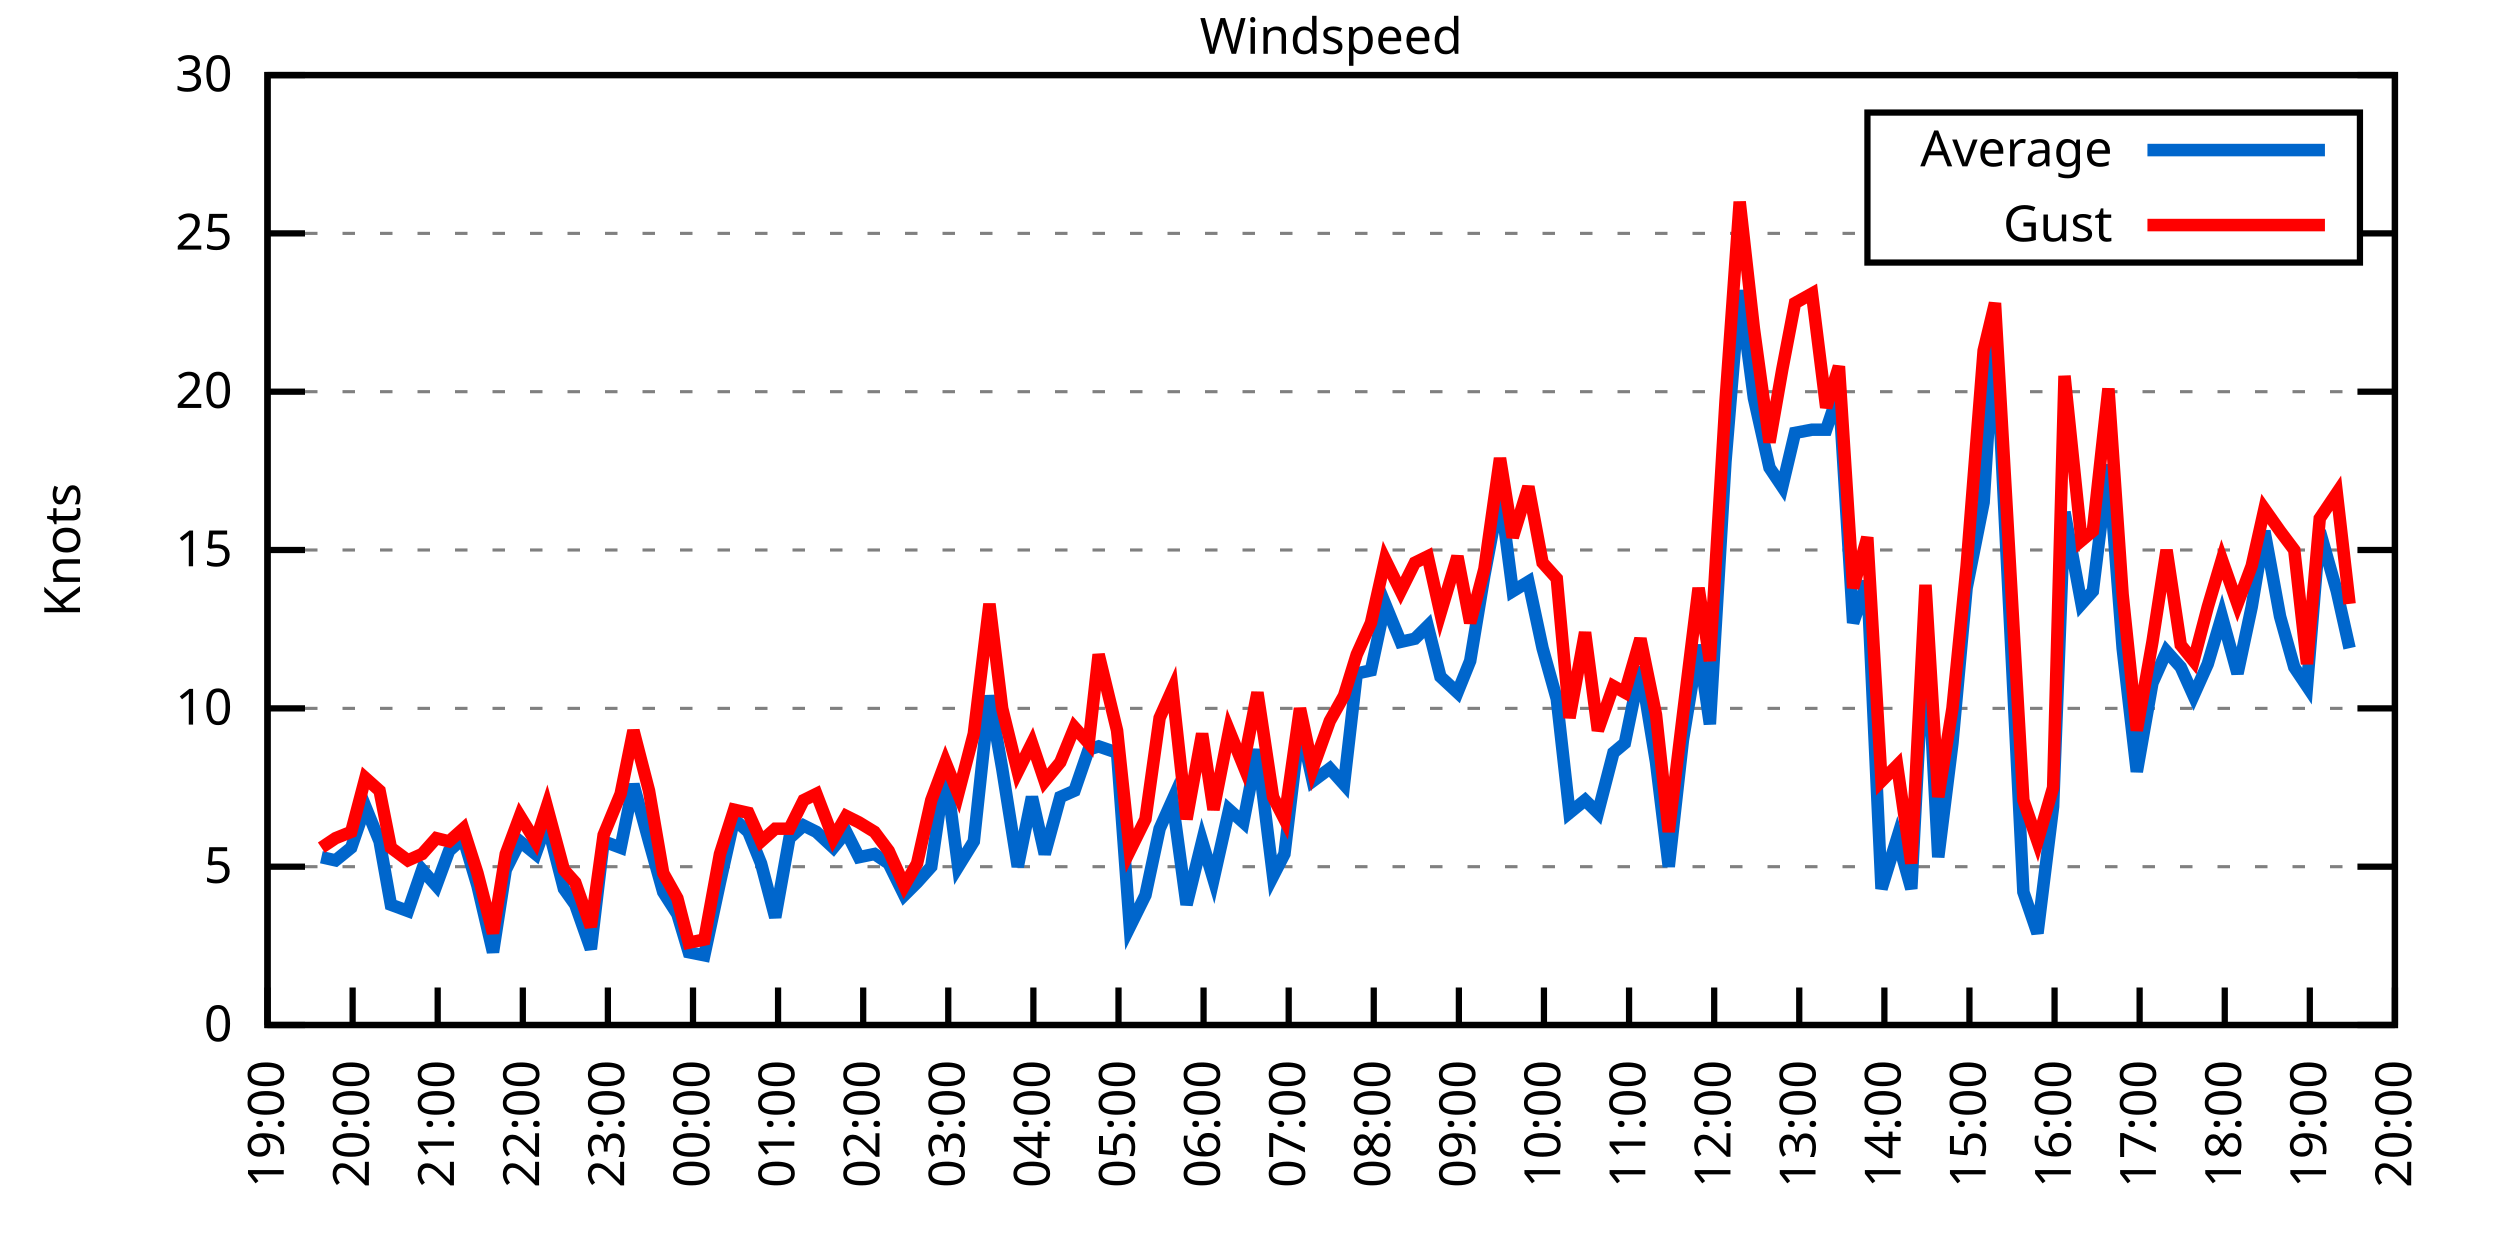
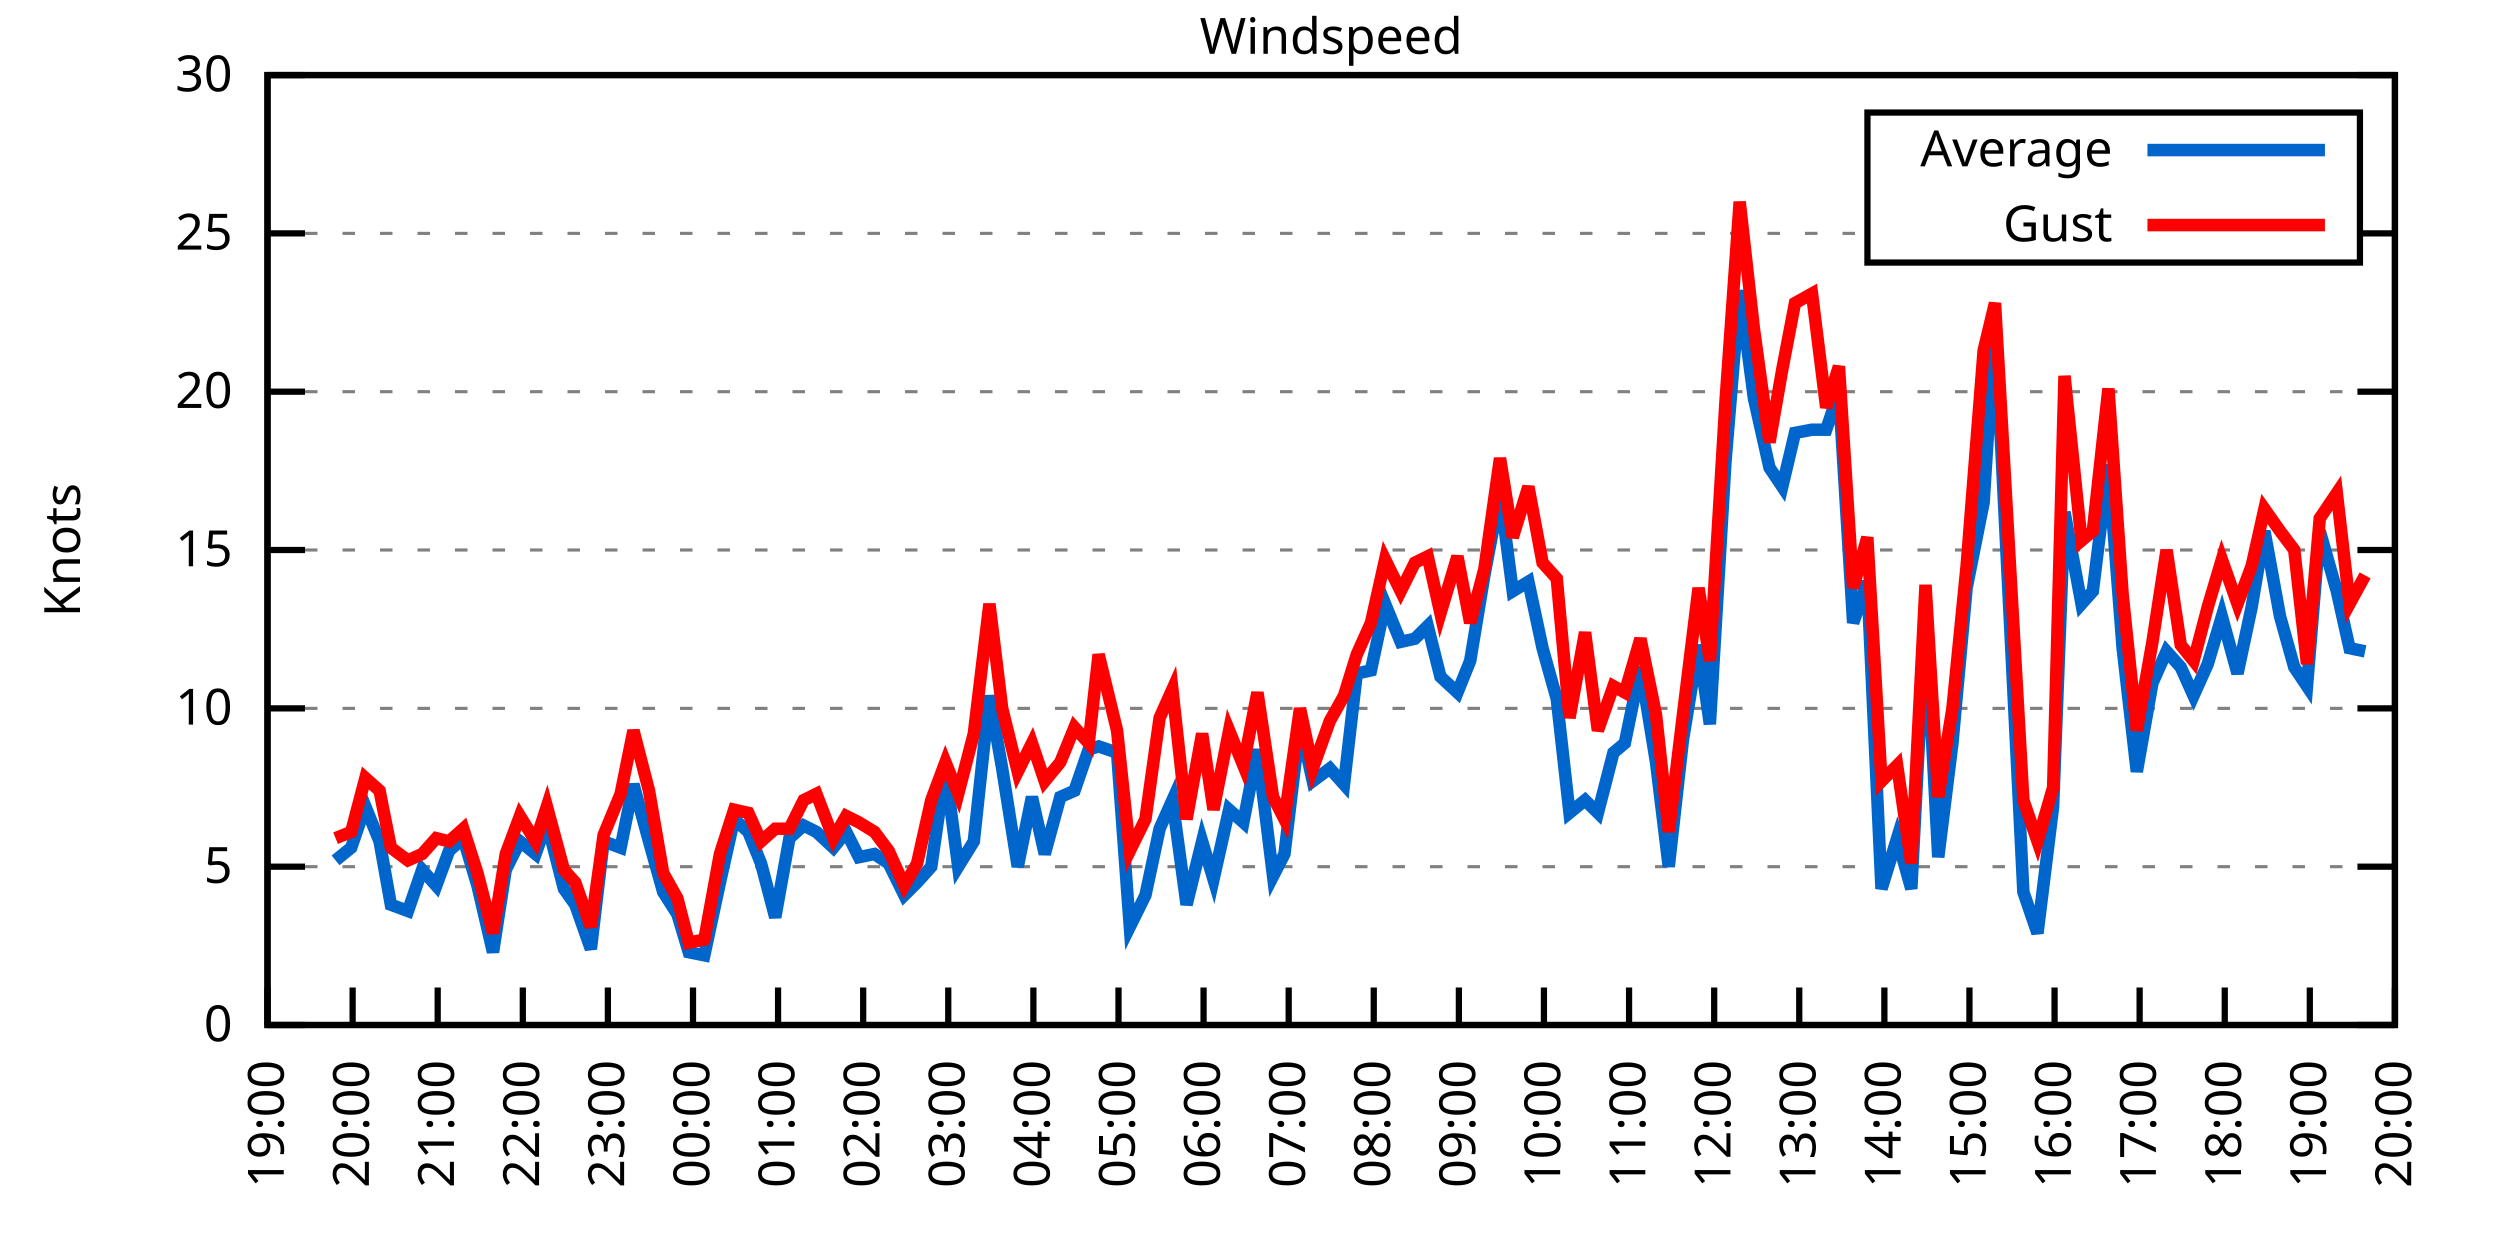
<svg xmlns="http://www.w3.org/2000/svg" xmlns:xlink="http://www.w3.org/1999/xlink" width="400" height="200" viewBox="0 0 400 200">
  <g id="gnuplot_canvas">
    <rect x="0" y="0" width="400" height="200" fill="none" />
    <defs>
      <circle id="gpDot" r="0.5" stroke-width="0.5" stroke="currentColor" />
      <path id="gpPt0" stroke-width="0.333" stroke="currentColor" d="M-1,0 h2 M0,-1 v2" />
      <path id="gpPt1" stroke-width="0.333" stroke="currentColor" d="M-1,-1 L1,1 M1,-1 L-1,1" />
      <path id="gpPt2" stroke-width="0.333" stroke="currentColor" d="M-1,0 L1,0 M0,-1 L0,1 M-1,-1 L1,1 M-1,1 L1,-1" />
      <rect id="gpPt3" stroke-width="0.333" stroke="currentColor" x="-1" y="-1" width="2" height="2" />
      <rect id="gpPt4" stroke-width="0.333" stroke="currentColor" fill="currentColor" x="-1" y="-1" width="2" height="2" />
      <circle id="gpPt5" stroke-width="0.333" stroke="currentColor" cx="0" cy="0" r="1" />
      <use xlink:href="#gpPt5" id="gpPt6" fill="currentColor" stroke="none" />
      <path id="gpPt7" stroke-width="0.333" stroke="currentColor" d="M0,-1.33 L-1.33,0.67 L1.33,0.67 z" />
      <use xlink:href="#gpPt7" id="gpPt8" fill="currentColor" stroke="none" />
      <use xlink:href="#gpPt7" id="gpPt9" stroke="currentColor" transform="rotate(180)" />
      <use xlink:href="#gpPt9" id="gpPt10" fill="currentColor" stroke="none" />
      <use xlink:href="#gpPt3" id="gpPt11" stroke="currentColor" transform="rotate(45)" />
      <use xlink:href="#gpPt11" id="gpPt12" fill="currentColor" stroke="none" />
      <path id="gpPt13" stroke-width="0.333" stroke="currentColor" d="M0,1.330 L1.265,0.411 L0.782,-1.067 L-0.782,-1.076 L-1.265,0.411 z" />
      <use xlink:href="#gpPt13" id="gpPt14" fill="currentColor" stroke="none" />
      <filter id="textbox" filterUnits="objectBoundingBox" x="0" y="0" height="1" width="1">
        <feFlood flood-color="white" flood-opacity="1" result="bgnd" />
        <feComposite in="SourceGraphic" in2="bgnd" operator="atop" />
      </filter>
      <filter id="greybox" filterUnits="objectBoundingBox" x="0" y="0" height="1" width="1">
        <feFlood flood-color="lightgrey" flood-opacity="1" result="grey" />
        <feComposite in="SourceGraphic" in2="grey" operator="atop" />
      </filter>
    </defs>
    <g fill="none" color="white" stroke="currentColor" stroke-width="1.00" stroke-linecap="butt" stroke-linejoin="miter">
</g>
    <g fill="none" color="black" stroke="currentColor" stroke-width="1.00" stroke-linecap="butt" stroke-linejoin="miter">
      <g stroke="none" shape-rendering="crispEdges">
        <polygon fill="rgb(255, 255, 255)" points="42.80,164.00 383.18,164.00 383.18,12.02 42.80,12.02 " />
      </g>
    </g>
    <g fill="none" color="black" stroke="currentColor" stroke-width="1.00" stroke-linecap="butt" stroke-linejoin="miter">
</g>
    <g fill="none" color="black" stroke="black" stroke-width="0.50" stroke-linecap="butt" stroke-linejoin="miter">
</g>
    <g fill="none" color="gray" stroke="currentColor" stroke-width="0.50" stroke-linecap="butt" stroke-linejoin="miter">
      <path stroke="gray" stroke-dasharray="2,4" class="gridline" d="M42.80,164.00 L383.19,164.00  " />
    </g>
    <g fill="none" color="gray" stroke="gray" stroke-width="1.00" stroke-linecap="butt" stroke-linejoin="miter">
</g>
    <g fill="none" color="black" stroke="currentColor" stroke-width="1.00" stroke-linecap="butt" stroke-linejoin="miter">
      <path stroke="black" d="M42.80,164.00 L48.80,164.00 M383.19,164.00 L377.19,164.00  " />
      <g transform="translate(37.20,166.60)" stroke="none" fill="black" font-family="Sans" font-size="8.00" text-anchor="end">
        <text>
          <tspan font-family="Sans"> 0</tspan>
        </text>
      </g>
    </g>
    <g fill="none" color="black" stroke="currentColor" stroke-width="1.00" stroke-linecap="butt" stroke-linejoin="miter">
</g>
    <g fill="none" color="black" stroke="black" stroke-width="0.50" stroke-linecap="butt" stroke-linejoin="miter">
</g>
    <g fill="none" color="gray" stroke="currentColor" stroke-width="0.50" stroke-linecap="butt" stroke-linejoin="miter">
      <path stroke="gray" stroke-dasharray="2,4" class="gridline" d="M42.80,138.67 L383.19,138.67  " />
    </g>
    <g fill="none" color="gray" stroke="gray" stroke-width="1.00" stroke-linecap="butt" stroke-linejoin="miter">
</g>
    <g fill="none" color="black" stroke="currentColor" stroke-width="1.00" stroke-linecap="butt" stroke-linejoin="miter">
      <path stroke="black" d="M42.80,138.67 L48.80,138.67 M383.19,138.67 L377.19,138.67  " />
      <g transform="translate(37.20,141.27)" stroke="none" fill="black" font-family="Sans" font-size="8.00" text-anchor="end">
        <text>
          <tspan font-family="Sans"> 5</tspan>
        </text>
      </g>
    </g>
    <g fill="none" color="black" stroke="currentColor" stroke-width="1.00" stroke-linecap="butt" stroke-linejoin="miter">
</g>
    <g fill="none" color="black" stroke="black" stroke-width="0.50" stroke-linecap="butt" stroke-linejoin="miter">
</g>
    <g fill="none" color="gray" stroke="currentColor" stroke-width="0.50" stroke-linecap="butt" stroke-linejoin="miter">
      <path stroke="gray" stroke-dasharray="2,4" class="gridline" d="M42.80,113.34 L383.19,113.34  " />
    </g>
    <g fill="none" color="gray" stroke="gray" stroke-width="1.00" stroke-linecap="butt" stroke-linejoin="miter">
</g>
    <g fill="none" color="black" stroke="currentColor" stroke-width="1.00" stroke-linecap="butt" stroke-linejoin="miter">
      <path stroke="black" d="M42.80,113.34 L48.80,113.34 M383.19,113.34 L377.19,113.34  " />
      <g transform="translate(37.20,115.94)" stroke="none" fill="black" font-family="Sans" font-size="8.00" text-anchor="end">
        <text>
          <tspan font-family="Sans"> 10</tspan>
        </text>
      </g>
    </g>
    <g fill="none" color="black" stroke="currentColor" stroke-width="1.00" stroke-linecap="butt" stroke-linejoin="miter">
</g>
    <g fill="none" color="black" stroke="black" stroke-width="0.50" stroke-linecap="butt" stroke-linejoin="miter">
</g>
    <g fill="none" color="gray" stroke="currentColor" stroke-width="0.50" stroke-linecap="butt" stroke-linejoin="miter">
      <path stroke="gray" stroke-dasharray="2,4" class="gridline" d="M42.80,88.00 L383.19,88.00  " />
    </g>
    <g fill="none" color="gray" stroke="gray" stroke-width="1.00" stroke-linecap="butt" stroke-linejoin="miter">
</g>
    <g fill="none" color="black" stroke="currentColor" stroke-width="1.00" stroke-linecap="butt" stroke-linejoin="miter">
      <path stroke="black" d="M42.80,88.00 L48.80,88.00 M383.19,88.00 L377.19,88.00  " />
      <g transform="translate(37.20,90.60)" stroke="none" fill="black" font-family="Sans" font-size="8.00" text-anchor="end">
        <text>
          <tspan font-family="Sans"> 15</tspan>
        </text>
      </g>
    </g>
    <g fill="none" color="black" stroke="currentColor" stroke-width="1.00" stroke-linecap="butt" stroke-linejoin="miter">
</g>
    <g fill="none" color="black" stroke="black" stroke-width="0.50" stroke-linecap="butt" stroke-linejoin="miter">
</g>
    <g fill="none" color="gray" stroke="currentColor" stroke-width="0.50" stroke-linecap="butt" stroke-linejoin="miter">
      <path stroke="gray" stroke-dasharray="2,4" class="gridline" d="M42.80,62.67 L383.19,62.67  " />
    </g>
    <g fill="none" color="gray" stroke="gray" stroke-width="1.00" stroke-linecap="butt" stroke-linejoin="miter">
</g>
    <g fill="none" color="black" stroke="currentColor" stroke-width="1.00" stroke-linecap="butt" stroke-linejoin="miter">
      <path stroke="black" d="M42.80,62.67 L48.80,62.67 M383.19,62.67 L377.19,62.67  " />
      <g transform="translate(37.20,65.27)" stroke="none" fill="black" font-family="Sans" font-size="8.00" text-anchor="end">
        <text>
          <tspan font-family="Sans"> 20</tspan>
        </text>
      </g>
    </g>
    <g fill="none" color="black" stroke="currentColor" stroke-width="1.00" stroke-linecap="butt" stroke-linejoin="miter">
</g>
    <g fill="none" color="black" stroke="black" stroke-width="0.50" stroke-linecap="butt" stroke-linejoin="miter">
</g>
    <g fill="none" color="gray" stroke="currentColor" stroke-width="0.50" stroke-linecap="butt" stroke-linejoin="miter">
      <path stroke="gray" stroke-dasharray="2,4" class="gridline" d="M42.80,37.34 L298.79,37.34 M377.59,37.34 L383.19,37.34  " />
    </g>
    <g fill="none" color="gray" stroke="gray" stroke-width="1.00" stroke-linecap="butt" stroke-linejoin="miter">
</g>
    <g fill="none" color="black" stroke="currentColor" stroke-width="1.00" stroke-linecap="butt" stroke-linejoin="miter">
      <path stroke="black" d="M42.80,37.34 L48.80,37.34 M383.19,37.34 L377.19,37.34  " />
      <g transform="translate(37.20,39.94)" stroke="none" fill="black" font-family="Sans" font-size="8.00" text-anchor="end">
        <text>
          <tspan font-family="Sans"> 25</tspan>
        </text>
      </g>
    </g>
    <g fill="none" color="black" stroke="currentColor" stroke-width="1.00" stroke-linecap="butt" stroke-linejoin="miter">
</g>
    <g fill="none" color="black" stroke="black" stroke-width="0.50" stroke-linecap="butt" stroke-linejoin="miter">
</g>
    <g fill="none" color="gray" stroke="currentColor" stroke-width="0.50" stroke-linecap="butt" stroke-linejoin="miter">
      <path stroke="gray" stroke-dasharray="2,4" class="gridline" d="M42.80,12.01 L383.19,12.01  " />
    </g>
    <g fill="none" color="gray" stroke="gray" stroke-width="1.00" stroke-linecap="butt" stroke-linejoin="miter">
</g>
    <g fill="none" color="black" stroke="currentColor" stroke-width="1.00" stroke-linecap="butt" stroke-linejoin="miter">
      <path stroke="black" d="M42.80,12.01 L48.80,12.01 M383.19,12.01 L377.19,12.01  " />
      <g transform="translate(37.20,14.61)" stroke="none" fill="black" font-family="Sans" font-size="8.00" text-anchor="end">
        <text>
          <tspan font-family="Sans"> 30</tspan>
        </text>
      </g>
    </g>
    <g fill="none" color="black" stroke="currentColor" stroke-width="1.00" stroke-linecap="butt" stroke-linejoin="miter">
      <path stroke="black" d="M42.80,164.00 L42.80,158.00  " />
      <g transform="translate(45.40,169.60) rotate(270.00)" stroke="none" fill="black" font-family="Sans" font-size="8.00" text-anchor="end">
        <text>
          <tspan font-family="Sans">19:00</tspan>
        </text>
      </g>
    </g>
    <g fill="none" color="black" stroke="currentColor" stroke-width="1.00" stroke-linecap="butt" stroke-linejoin="miter">
      <path stroke="black" d="M56.42,164.00 L56.42,158.00  " />
      <g transform="translate(59.02,169.60) rotate(270.00)" stroke="none" fill="black" font-family="Sans" font-size="8.00" text-anchor="end">
        <text>
          <tspan font-family="Sans">20:00</tspan>
        </text>
      </g>
    </g>
    <g fill="none" color="black" stroke="currentColor" stroke-width="1.00" stroke-linecap="butt" stroke-linejoin="miter">
      <path stroke="black" d="M70.03,164.00 L70.03,158.00  " />
      <g transform="translate(72.63,169.60) rotate(270.00)" stroke="none" fill="black" font-family="Sans" font-size="8.00" text-anchor="end">
        <text>
          <tspan font-family="Sans">21:00</tspan>
        </text>
      </g>
    </g>
    <g fill="none" color="black" stroke="currentColor" stroke-width="1.00" stroke-linecap="butt" stroke-linejoin="miter">
      <path stroke="black" d="M83.65,164.00 L83.65,158.00  " />
      <g transform="translate(86.25,169.60) rotate(270.00)" stroke="none" fill="black" font-family="Sans" font-size="8.00" text-anchor="end">
        <text>
          <tspan font-family="Sans">22:00</tspan>
        </text>
      </g>
    </g>
    <g fill="none" color="black" stroke="currentColor" stroke-width="1.00" stroke-linecap="butt" stroke-linejoin="miter">
      <path stroke="black" d="M97.26,164.00 L97.26,158.00  " />
      <g transform="translate(99.86,169.60) rotate(270.00)" stroke="none" fill="black" font-family="Sans" font-size="8.00" text-anchor="end">
        <text>
          <tspan font-family="Sans">23:00</tspan>
        </text>
      </g>
    </g>
    <g fill="none" color="black" stroke="currentColor" stroke-width="1.00" stroke-linecap="butt" stroke-linejoin="miter">
      <path stroke="black" d="M110.88,164.00 L110.88,158.00  " />
      <g transform="translate(113.48,169.60) rotate(270.00)" stroke="none" fill="black" font-family="Sans" font-size="8.00" text-anchor="end">
        <text>
          <tspan font-family="Sans">00:00</tspan>
        </text>
      </g>
    </g>
    <g fill="none" color="black" stroke="currentColor" stroke-width="1.00" stroke-linecap="butt" stroke-linejoin="miter">
      <path stroke="black" d="M124.49,164.00 L124.49,158.00  " />
      <g transform="translate(127.09,169.60) rotate(270.00)" stroke="none" fill="black" font-family="Sans" font-size="8.00" text-anchor="end">
        <text>
          <tspan font-family="Sans">01:00</tspan>
        </text>
      </g>
    </g>
    <g fill="none" color="black" stroke="currentColor" stroke-width="1.00" stroke-linecap="butt" stroke-linejoin="miter">
      <path stroke="black" d="M138.11,164.00 L138.11,158.00  " />
      <g transform="translate(140.71,169.60) rotate(270.00)" stroke="none" fill="black" font-family="Sans" font-size="8.00" text-anchor="end">
        <text>
          <tspan font-family="Sans">02:00</tspan>
        </text>
      </g>
    </g>
    <g fill="none" color="black" stroke="currentColor" stroke-width="1.00" stroke-linecap="butt" stroke-linejoin="miter">
      <path stroke="black" d="M151.72,164.00 L151.72,158.00  " />
      <g transform="translate(154.32,169.60) rotate(270.00)" stroke="none" fill="black" font-family="Sans" font-size="8.00" text-anchor="end">
        <text>
          <tspan font-family="Sans">03:00</tspan>
        </text>
      </g>
    </g>
    <g fill="none" color="black" stroke="currentColor" stroke-width="1.00" stroke-linecap="butt" stroke-linejoin="miter">
      <path stroke="black" d="M165.34,164.00 L165.34,158.00  " />
      <g transform="translate(167.94,169.60) rotate(270.00)" stroke="none" fill="black" font-family="Sans" font-size="8.00" text-anchor="end">
        <text>
          <tspan font-family="Sans">04:00</tspan>
        </text>
      </g>
    </g>
    <g fill="none" color="black" stroke="currentColor" stroke-width="1.00" stroke-linecap="butt" stroke-linejoin="miter">
      <path stroke="black" d="M178.96,164.00 L178.96,158.00  " />
      <g transform="translate(181.56,169.60) rotate(270.00)" stroke="none" fill="black" font-family="Sans" font-size="8.00" text-anchor="end">
        <text>
          <tspan font-family="Sans">05:00</tspan>
        </text>
      </g>
    </g>
    <g fill="none" color="black" stroke="currentColor" stroke-width="1.00" stroke-linecap="butt" stroke-linejoin="miter">
      <path stroke="black" d="M192.57,164.00 L192.57,158.00  " />
      <g transform="translate(195.17,169.60) rotate(270.00)" stroke="none" fill="black" font-family="Sans" font-size="8.00" text-anchor="end">
        <text>
          <tspan font-family="Sans">06:00</tspan>
        </text>
      </g>
    </g>
    <g fill="none" color="black" stroke="currentColor" stroke-width="1.00" stroke-linecap="butt" stroke-linejoin="miter">
      <path stroke="black" d="M206.19,164.00 L206.19,158.00  " />
      <g transform="translate(208.79,169.60) rotate(270.00)" stroke="none" fill="black" font-family="Sans" font-size="8.00" text-anchor="end">
        <text>
          <tspan font-family="Sans">07:00</tspan>
        </text>
      </g>
    </g>
    <g fill="none" color="black" stroke="currentColor" stroke-width="1.00" stroke-linecap="butt" stroke-linejoin="miter">
      <path stroke="black" d="M219.80,164.00 L219.80,158.00  " />
      <g transform="translate(222.40,169.60) rotate(270.00)" stroke="none" fill="black" font-family="Sans" font-size="8.00" text-anchor="end">
        <text>
          <tspan font-family="Sans">08:00</tspan>
        </text>
      </g>
    </g>
    <g fill="none" color="black" stroke="currentColor" stroke-width="1.00" stroke-linecap="butt" stroke-linejoin="miter">
      <path stroke="black" d="M233.42,164.00 L233.42,158.00  " />
      <g transform="translate(236.02,169.60) rotate(270.00)" stroke="none" fill="black" font-family="Sans" font-size="8.00" text-anchor="end">
        <text>
          <tspan font-family="Sans">09:00</tspan>
        </text>
      </g>
    </g>
    <g fill="none" color="black" stroke="currentColor" stroke-width="1.00" stroke-linecap="butt" stroke-linejoin="miter">
      <path stroke="black" d="M247.03,164.00 L247.03,158.00  " />
      <g transform="translate(249.63,169.60) rotate(270.00)" stroke="none" fill="black" font-family="Sans" font-size="8.00" text-anchor="end">
        <text>
          <tspan font-family="Sans">10:00</tspan>
        </text>
      </g>
    </g>
    <g fill="none" color="black" stroke="currentColor" stroke-width="1.00" stroke-linecap="butt" stroke-linejoin="miter">
      <path stroke="black" d="M260.65,164.00 L260.65,158.00  " />
      <g transform="translate(263.25,169.60) rotate(270.00)" stroke="none" fill="black" font-family="Sans" font-size="8.00" text-anchor="end">
        <text>
          <tspan font-family="Sans">11:00</tspan>
        </text>
      </g>
    </g>
    <g fill="none" color="black" stroke="currentColor" stroke-width="1.00" stroke-linecap="butt" stroke-linejoin="miter">
      <path stroke="black" d="M274.27,164.00 L274.27,158.00  " />
      <g transform="translate(276.87,169.60) rotate(270.00)" stroke="none" fill="black" font-family="Sans" font-size="8.00" text-anchor="end">
        <text>
          <tspan font-family="Sans">12:00</tspan>
        </text>
      </g>
    </g>
    <g fill="none" color="black" stroke="currentColor" stroke-width="1.00" stroke-linecap="butt" stroke-linejoin="miter">
      <path stroke="black" d="M287.88,164.00 L287.88,158.00  " />
      <g transform="translate(290.48,169.60) rotate(270.00)" stroke="none" fill="black" font-family="Sans" font-size="8.00" text-anchor="end">
        <text>
          <tspan font-family="Sans">13:00</tspan>
        </text>
      </g>
    </g>
    <g fill="none" color="black" stroke="currentColor" stroke-width="1.00" stroke-linecap="butt" stroke-linejoin="miter">
      <path stroke="black" d="M301.50,164.00 L301.50,158.00  " />
      <g transform="translate(304.10,169.60) rotate(270.00)" stroke="none" fill="black" font-family="Sans" font-size="8.00" text-anchor="end">
        <text>
          <tspan font-family="Sans">14:00</tspan>
        </text>
      </g>
    </g>
    <g fill="none" color="black" stroke="currentColor" stroke-width="1.00" stroke-linecap="butt" stroke-linejoin="miter">
      <path stroke="black" d="M315.11,164.00 L315.11,158.00  " />
      <g transform="translate(317.71,169.60) rotate(270.00)" stroke="none" fill="black" font-family="Sans" font-size="8.00" text-anchor="end">
        <text>
          <tspan font-family="Sans">15:00</tspan>
        </text>
      </g>
    </g>
    <g fill="none" color="black" stroke="currentColor" stroke-width="1.00" stroke-linecap="butt" stroke-linejoin="miter">
      <path stroke="black" d="M328.73,164.00 L328.73,158.00  " />
      <g transform="translate(331.33,169.60) rotate(270.00)" stroke="none" fill="black" font-family="Sans" font-size="8.00" text-anchor="end">
        <text>
          <tspan font-family="Sans">16:00</tspan>
        </text>
      </g>
    </g>
    <g fill="none" color="black" stroke="currentColor" stroke-width="1.00" stroke-linecap="butt" stroke-linejoin="miter">
      <path stroke="black" d="M342.34,164.00 L342.34,158.00  " />
      <g transform="translate(344.94,169.60) rotate(270.00)" stroke="none" fill="black" font-family="Sans" font-size="8.00" text-anchor="end">
        <text>
          <tspan font-family="Sans">17:00</tspan>
        </text>
      </g>
    </g>
    <g fill="none" color="black" stroke="currentColor" stroke-width="1.00" stroke-linecap="butt" stroke-linejoin="miter">
      <path stroke="black" d="M355.96,164.00 L355.96,158.00  " />
      <g transform="translate(358.56,169.60) rotate(270.00)" stroke="none" fill="black" font-family="Sans" font-size="8.00" text-anchor="end">
        <text>
          <tspan font-family="Sans">18:00</tspan>
        </text>
      </g>
    </g>
    <g fill="none" color="black" stroke="currentColor" stroke-width="1.00" stroke-linecap="butt" stroke-linejoin="miter">
      <path stroke="black" d="M369.57,164.00 L369.57,158.00  " />
      <g transform="translate(372.17,169.60) rotate(270.00)" stroke="none" fill="black" font-family="Sans" font-size="8.00" text-anchor="end">
        <text>
          <tspan font-family="Sans">19:00</tspan>
        </text>
      </g>
    </g>
    <g fill="none" color="black" stroke="currentColor" stroke-width="1.00" stroke-linecap="butt" stroke-linejoin="miter">
      <path stroke="black" d="M383.19,164.00 L383.19,158.00  " />
      <g transform="translate(385.79,169.60) rotate(270.00)" stroke="none" fill="black" font-family="Sans" font-size="8.00" text-anchor="end">
        <text>
          <tspan font-family="Sans">20:00</tspan>
        </text>
      </g>
    </g>
    <g fill="none" color="black" stroke="currentColor" stroke-width="1.00" stroke-linecap="butt" stroke-linejoin="miter">
</g>
    <g fill="none" color="black" stroke="currentColor" stroke-width="1.00" stroke-linecap="butt" stroke-linejoin="miter">
      <path stroke="black" d="M42.80,12.01 L42.80,164.00 L383.19,164.00 L383.19,12.01 L42.80,12.01 Z  " />
    </g>
    <g fill="none" color="black" stroke="currentColor" stroke-width="1.00" stroke-linecap="butt" stroke-linejoin="miter">
</g>
    <g fill="none" color="black" stroke="currentColor" stroke-width="1.00" stroke-linecap="butt" stroke-linejoin="miter">
      <path stroke="black" d="M298.79,42.01 L298.79,18.01 L377.59,18.01 L377.59,42.01 L298.79,42.01 Z  " />
    </g>
    <g id="Windspeed_plot_1">
      <g fill="none" color="white" stroke="black" stroke-width="2.00" stroke-linecap="butt" stroke-linejoin="miter">
</g>
      <g fill="none" color="black" stroke="currentColor" stroke-width="2.00" stroke-linecap="butt" stroke-linejoin="miter">
        <g transform="translate(337.99,26.61)" stroke="none" fill="black" font-family="Sans" font-size="8.00" text-anchor="end">
          <text>
            <tspan font-family="Sans">Average</tspan>
          </text>
        </g>
      </g>
      <g fill="none" color="black" stroke="currentColor" stroke-width="2.00" stroke-linecap="butt" stroke-linejoin="miter">
-         <path stroke="rgb(  0, 102, 204)" d="M343.59,24.01 L371.99,24.01 M51.42,137.15 L53.69,137.66 L56.19,135.63 L58.46,129.04 L60.73,134.62 L62.54,144.75   L65.27,145.76 L67.54,139.17 L69.80,141.71 L71.85,136.14 L74.12,134.11 L76.39,141.71 L78.88,152.35 L80.92,139.17   L83.19,134.62 L85.69,136.64 L87.50,131.58 L90.23,142.21 L92.04,144.75 L94.54,151.84 L96.58,134.62 L99.30,135.63   L101.35,125.50 L103.84,134.62 L106.11,142.72 L108.38,146.27 L110.20,152.35 L112.69,152.85 L115.19,141.20 L117.46,131.07   L119.73,133.10 L121.77,138.16 L124.04,146.77 L126.31,134.11 L128.58,132.08 L130.62,133.10 L133.34,135.63 L135.39,133.10   L137.43,137.15 L139.92,136.64 L142.19,138.16 L144.69,143.23 L146.73,141.20 L149.00,138.67 L151.27,122.96 L153.31,138.67   L155.81,134.62 L158.31,111.31 L160.35,122.96 L162.84,138.67 L165.11,127.52 L167.16,136.64 L169.65,127.52 L171.92,126.51   L174.19,119.92 L175.78,119.42 L178.73,120.43 L180.77,148.29 L183.27,143.23 L185.54,132.59 L187.58,128.03 L189.85,144.75   L192.34,134.62 L194.16,140.69 L196.66,129.55 L198.93,131.58 L201.19,119.92 L203.69,140.19 L205.51,136.64 L208.00,115.87   L210.04,124.99 L212.77,122.96 L215.04,125.50 L217.08,107.76 L219.35,107.26 L221.62,96.62 L224.11,102.70 L226.38,102.19   L228.43,100.16 L230.47,108.27 L233.19,110.80 L235.23,105.74 L237.50,92.06 L240.00,78.89 L242.04,94.59 L244.54,93.07   L246.81,103.71 L249.08,111.82 L251.12,130.06 L253.61,128.03 L255.66,130.06 L258.15,120.43 L259.97,118.91 L262.47,106.75   L264.96,121.95 L267.00,138.67 L269.27,118.40 L271.77,103.20 L273.58,115.87 L276.08,73.82 L278.35,46.46 L280.62,63.69   L283.12,74.83 L285.16,77.87 L287.20,69.26 L289.92,68.75 L292.19,68.75 L294.23,62.67 L296.50,99.66 L298.77,93.07   L301.04,142.21 L303.54,134.11 L305.81,142.21 L308.08,98.64 L310.12,137.15 L312.39,118.91 L314.66,94.08 L317.38,80.41   L319.20,51.53 L323.74,142.72 L326.00,149.31 L328.50,129.04 L330.32,81.93 L333.04,96.62 L334.85,94.59 L337.35,74.33   L339.62,103.71 L341.89,123.47 L344.39,109.28 L346.65,104.22 L348.92,106.75 L350.97,111.31 L353.24,106.24 L355.50,98.64   L358.00,107.76 L360.27,97.12 L362.31,84.97 L364.81,98.64 L367.08,106.75 L369.12,109.79 L371.16,84.97 L373.89,94.59   L375.93,103.71  " />
+         <path stroke="rgb(  0, 102, 204)" d="M343.59,24.01 L371.99,24.01 M53.69,137.66 L56.19,135.63 L58.46,129.04 L60.73,134.62 L62.54,144.75 L65.27,145.76   L67.54,139.17 L69.80,141.71 L71.85,136.14 L74.12,134.11 L76.39,141.71 L78.88,152.35 L80.92,139.17 L83.19,134.62   L85.69,136.64 L87.50,131.58 L90.23,142.21 L92.04,144.75 L94.54,151.84 L96.58,134.62 L99.30,135.63 L101.35,125.50   L103.84,134.62 L106.11,142.72 L108.38,146.27 L110.20,152.35 L112.69,152.85 L115.19,141.20 L117.46,131.07 L119.73,133.10   L121.77,138.16 L124.04,146.77 L126.31,134.11 L128.58,132.08 L130.62,133.10 L133.34,135.63 L135.39,133.10 L137.43,137.15   L139.92,136.64 L142.19,138.16 L144.69,143.23 L146.73,141.20 L149.00,138.67 L151.27,122.96 L153.31,138.67 L155.81,134.62   L158.31,111.31 L160.35,122.96 L162.84,138.67 L165.11,127.52 L167.16,136.64 L169.65,127.52 L171.92,126.51 L174.19,119.92   L175.78,119.42 L178.73,120.43 L180.77,148.29 L183.27,143.23 L185.54,132.59 L187.58,128.03 L189.85,144.75 L192.34,134.62   L194.16,140.69 L196.66,129.55 L198.93,131.58 L201.19,119.92 L203.69,140.19 L205.51,136.64 L208.00,115.87 L210.04,124.99   L212.77,122.96 L215.04,125.50 L217.08,107.76 L219.35,107.26 L221.62,96.62 L224.11,102.70 L226.38,102.19 L228.43,100.16   L230.47,108.27 L233.19,110.80 L235.23,105.74 L237.50,92.06 L240.00,78.89 L242.04,94.59 L244.54,93.07 L246.81,103.71   L249.08,111.82 L251.12,130.06 L253.61,128.03 L255.66,130.06 L258.15,120.43 L259.97,118.91 L262.47,106.75 L264.96,121.95   L267.00,138.67 L269.27,118.40 L271.77,103.20 L273.58,115.87 L276.08,73.82 L278.35,46.46 L280.62,63.69 L283.12,74.83   L285.16,77.87 L287.20,69.26 L289.92,68.75 L292.19,68.75 L294.23,62.67 L296.50,99.66 L298.77,93.07 L301.04,142.21   L303.54,134.11 L305.81,142.21 L308.08,98.64 L310.12,137.15 L312.39,118.91 L314.66,94.08 L317.38,80.41 L319.20,51.53   L323.74,142.72 L326.00,149.31 L328.50,129.04 L330.32,81.93 L333.04,96.62 L334.85,94.59 L337.35,74.33 L339.62,103.71   L341.89,123.47 L344.39,109.28 L346.65,104.22 L348.92,106.75 L350.97,111.31 L353.24,106.24 L355.50,98.64 L358.00,107.76   L360.27,97.12 L362.31,84.97 L364.81,98.64 L367.08,106.75 L369.12,109.79 L371.16,84.97 L373.89,94.59 L375.93,103.71   L378.42,104.22  " />
      </g>
    </g>
    <g id="Windspeed_plot_2">
      <g fill="none" color="black" stroke="currentColor" stroke-width="2.00" stroke-linecap="butt" stroke-linejoin="miter">
        <g transform="translate(337.99,38.61)" stroke="none" fill="black" font-family="Sans" font-size="8.00" text-anchor="end">
          <text>
            <tspan font-family="Sans">Gust</tspan>
          </text>
        </g>
      </g>
      <g fill="none" color="black" stroke="currentColor" stroke-width="2.00" stroke-linecap="butt" stroke-linejoin="miter">
-         <path stroke="rgb(255,   0,   0)" d="M343.59,36.01 L371.99,36.01 M51.42,135.63 L53.69,134.11 L56.19,133.10 L58.46,124.48 L60.73,126.51 L62.54,135.63   L65.27,137.66 L67.54,136.64 L69.80,134.11 L71.85,134.62 L74.12,132.59 L76.39,139.68 L78.88,149.31 L80.92,136.64   L83.19,130.56 L85.69,134.62 L87.50,129.04 L90.23,139.17 L92.04,141.20 L94.54,148.29 L96.58,133.60 L99.30,127.02   L101.35,116.88 L103.84,126.51 L106.11,139.68 L108.38,143.73 L110.20,150.83 L112.69,150.32 L115.19,136.64 L117.46,129.55   L119.73,130.06 L121.77,134.62 L124.04,132.59 L126.31,132.59 L128.58,128.03 L130.62,127.02 L133.34,134.11 L135.39,130.56   L137.43,131.58 L139.92,133.10 L142.19,136.14 L144.69,141.71 L146.73,138.16 L149.00,128.03 L151.27,121.95 L153.31,127.02   L155.81,117.39 L158.31,96.62 L160.35,113.34 L162.84,123.47 L165.11,118.91 L167.16,124.99 L169.65,121.95 L171.92,116.38   L174.19,118.91 L175.78,104.72 L178.73,116.88 L180.77,136.14 L183.27,131.07 L185.54,114.86 L187.58,110.30 L189.85,131.07   L192.34,117.39 L194.16,129.55 L196.66,116.88 L198.93,122.46 L201.19,110.80 L203.69,127.52 L205.51,131.07 L208.00,113.34   L210.04,122.96 L212.77,115.36 L215.04,111.31 L217.08,104.72 L219.35,99.66 L221.62,89.52 L224.11,94.59 L226.38,90.03   L228.43,89.02 L230.47,98.14 L233.19,89.02 L235.23,99.66 L237.50,91.04 L240.00,73.31 L242.04,85.98 L244.54,77.87   L246.81,90.03 L249.08,92.56 L251.12,114.86 L253.61,101.18 L255.66,116.88 L258.15,109.79 L259.97,110.80 L262.47,102.19   L264.96,114.35 L267.00,133.10 L269.27,114.35 L271.77,94.08 L273.58,105.74 L276.08,64.19 L278.35,32.28 L280.62,52.54   L283.12,70.78 L285.16,59.13 L287.20,48.49 L289.92,46.97 L292.19,65.21 L294.23,58.62 L296.50,94.08 L298.77,85.98   L301.04,124.99 L303.54,122.46 L305.81,138.16 L308.08,93.58 L310.12,127.52 L312.39,113.34 L314.66,90.54 L317.38,56.09   L319.20,48.49 L323.74,128.03 L326.00,134.62 L328.50,126.00 L330.32,60.14 L333.04,86.49 L334.85,84.97 L337.35,62.17   L339.62,95.10 L341.89,116.88 L344.39,102.70 L346.65,88.00 L348.92,103.20 L350.97,105.74 L353.24,97.12 L355.50,89.52   L358.00,96.62 L360.27,90.54 L362.31,81.42 L364.81,84.97 L367.08,88.00 L369.12,106.24 L371.16,82.94 L373.89,78.89   L375.93,96.62  " />
+         <path stroke="rgb(255,   0,   0)" d="M343.59,36.01 L371.99,36.01 M53.69,134.11 L56.19,133.10 L58.46,124.48 L60.73,126.51 L62.54,135.63 L65.27,137.66   L67.54,136.64 L69.80,134.11 L71.85,134.62 L74.12,132.59 L76.39,139.68 L78.88,149.31 L80.92,136.64 L83.19,130.56   L85.69,134.62 L87.50,129.04 L90.23,139.17 L92.04,141.20 L94.54,148.29 L96.58,133.60 L99.30,127.02 L101.35,116.88   L103.84,126.51 L106.11,139.68 L108.38,143.73 L110.20,150.83 L112.69,150.32 L115.19,136.64 L117.46,129.55 L119.73,130.06   L121.77,134.62 L124.04,132.59 L126.31,132.59 L128.58,128.03 L130.62,127.02 L133.34,134.11 L135.39,130.56 L137.43,131.58   L139.92,133.10 L142.19,136.14 L144.69,141.71 L146.73,138.16 L149.00,128.03 L151.27,121.95 L153.31,127.02 L155.81,117.39   L158.31,96.62 L160.35,113.34 L162.84,123.47 L165.11,118.91 L167.16,124.99 L169.65,121.95 L171.92,116.38 L174.19,118.91   L175.78,104.72 L178.73,116.88 L180.77,136.14 L183.27,131.07 L185.54,114.86 L187.58,110.30 L189.85,131.07 L192.34,117.39   L194.16,129.55 L196.66,116.88 L198.93,122.46 L201.19,110.80 L203.69,127.52 L205.51,131.07 L208.00,113.34 L210.04,122.96   L212.77,115.36 L215.04,111.31 L217.08,104.72 L219.35,99.66 L221.62,89.52 L224.11,94.59 L226.38,90.03 L228.43,89.02   L230.47,98.14 L233.19,89.02 L235.23,99.66 L237.50,91.04 L240.00,73.31 L242.04,85.98 L244.54,77.87 L246.81,90.03   L249.08,92.56 L251.12,114.86 L253.61,101.18 L255.66,116.88 L258.15,109.79 L259.97,110.80 L262.47,102.19 L264.96,114.35   L267.00,133.10 L269.27,114.35 L271.77,94.08 L273.58,105.74 L276.08,64.19 L278.35,32.28 L280.62,52.54 L283.12,70.78   L285.16,59.13 L287.20,48.49 L289.92,46.97 L292.19,65.21 L294.23,58.62 L296.50,94.08 L298.77,85.98 L301.04,124.99   L303.54,122.46 L305.81,138.16 L308.08,93.58 L310.12,127.52 L312.39,113.34 L314.66,90.54 L317.38,56.09 L319.20,48.49   L323.74,128.03 L326.00,134.62 L328.50,126.00 L330.32,60.14 L333.04,86.49 L334.85,84.97 L337.35,62.17 L339.62,95.10   L341.89,116.88 L344.39,102.70 L346.65,88.00 L348.92,103.20 L350.97,105.74 L353.24,97.12 L355.50,89.52 L358.00,96.62   L360.27,90.54 L362.31,81.42 L364.81,84.97 L367.08,88.00 L369.12,106.24 L371.16,82.94 L373.89,78.89 L375.93,96.62   L378.42,92.06  " />
      </g>
    </g>
    <g fill="none" color="black" stroke="currentColor" stroke-width="2.00" stroke-linecap="butt" stroke-linejoin="miter">
</g>
    <g fill="none" color="black" stroke="black" stroke-width="1.00" stroke-linecap="butt" stroke-linejoin="miter">
</g>
    <g fill="none" color="black" stroke="currentColor" stroke-width="1.00" stroke-linecap="butt" stroke-linejoin="miter">
      <path stroke="black" d="M42.80,12.01 L42.80,164.00 L383.19,164.00 L383.19,12.01 L42.80,12.01 Z  " />
      <g transform="translate(12.80,88.01) rotate(270.00)" stroke="none" fill="black" font-family="Sans" font-size="8.00" text-anchor="middle">
        <text>
          <tspan font-family="Sans">Knots</tspan>
        </text>
      </g>
    </g>
    <g fill="none" color="black" stroke="currentColor" stroke-width="1.00" stroke-linecap="butt" stroke-linejoin="miter">
</g>
    <g fill="none" color="black" stroke="currentColor" stroke-width="1.00" stroke-linecap="butt" stroke-linejoin="miter">
      <g transform="translate(212.99,8.61)" stroke="none" fill="black" font-family="Sans" font-size="8.00" text-anchor="middle">
        <text>
          <tspan font-family="Sans">Windspeed</tspan>
        </text>
      </g>
    </g>
    <g fill="none" color="black" stroke="currentColor" stroke-width="1.00" stroke-linecap="butt" stroke-linejoin="miter">
</g>
  </g>
</svg>
